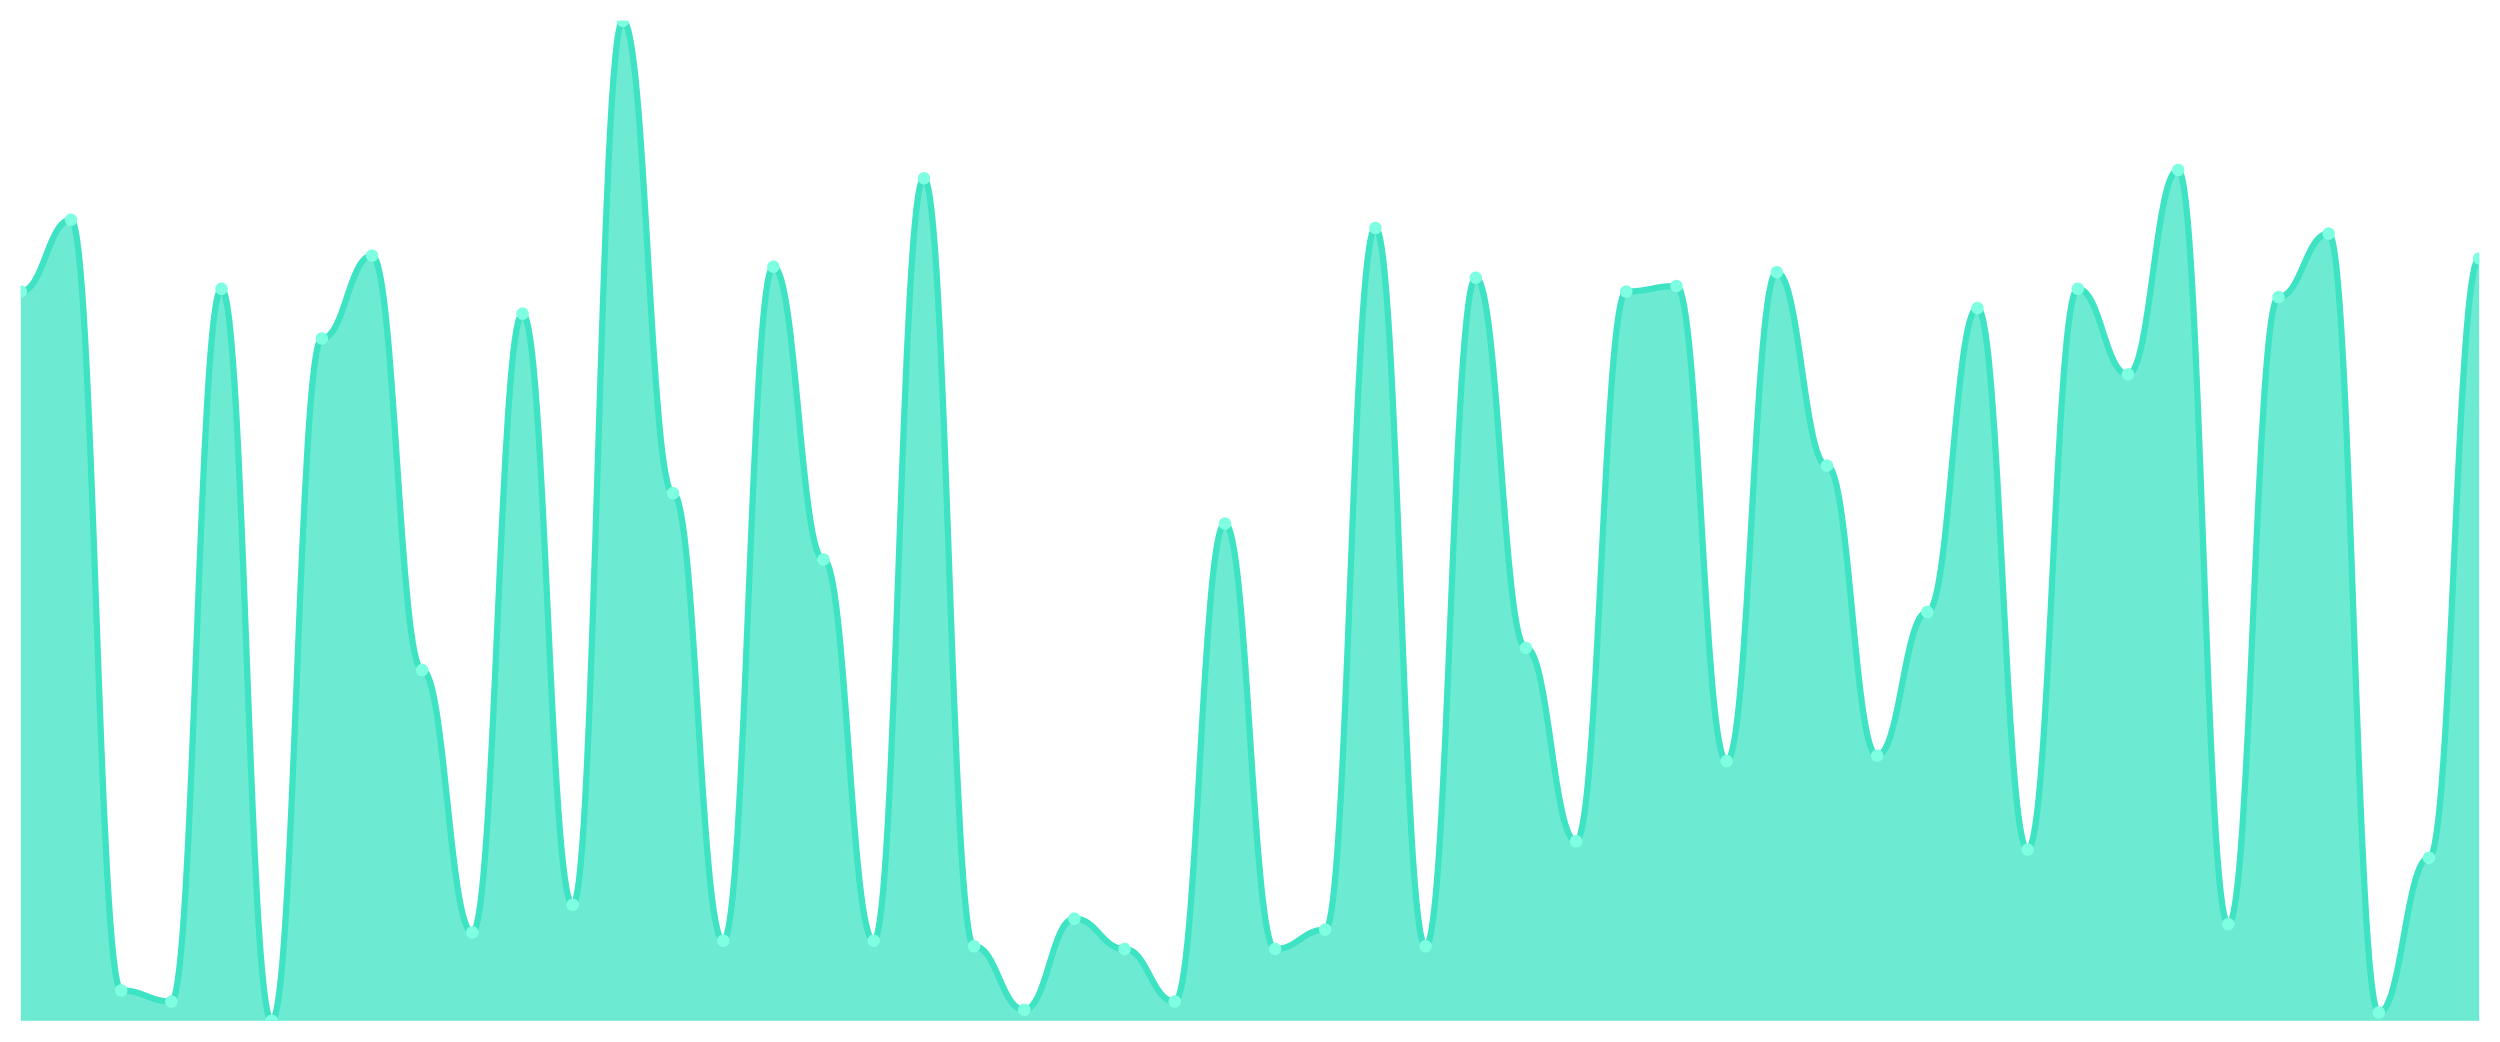
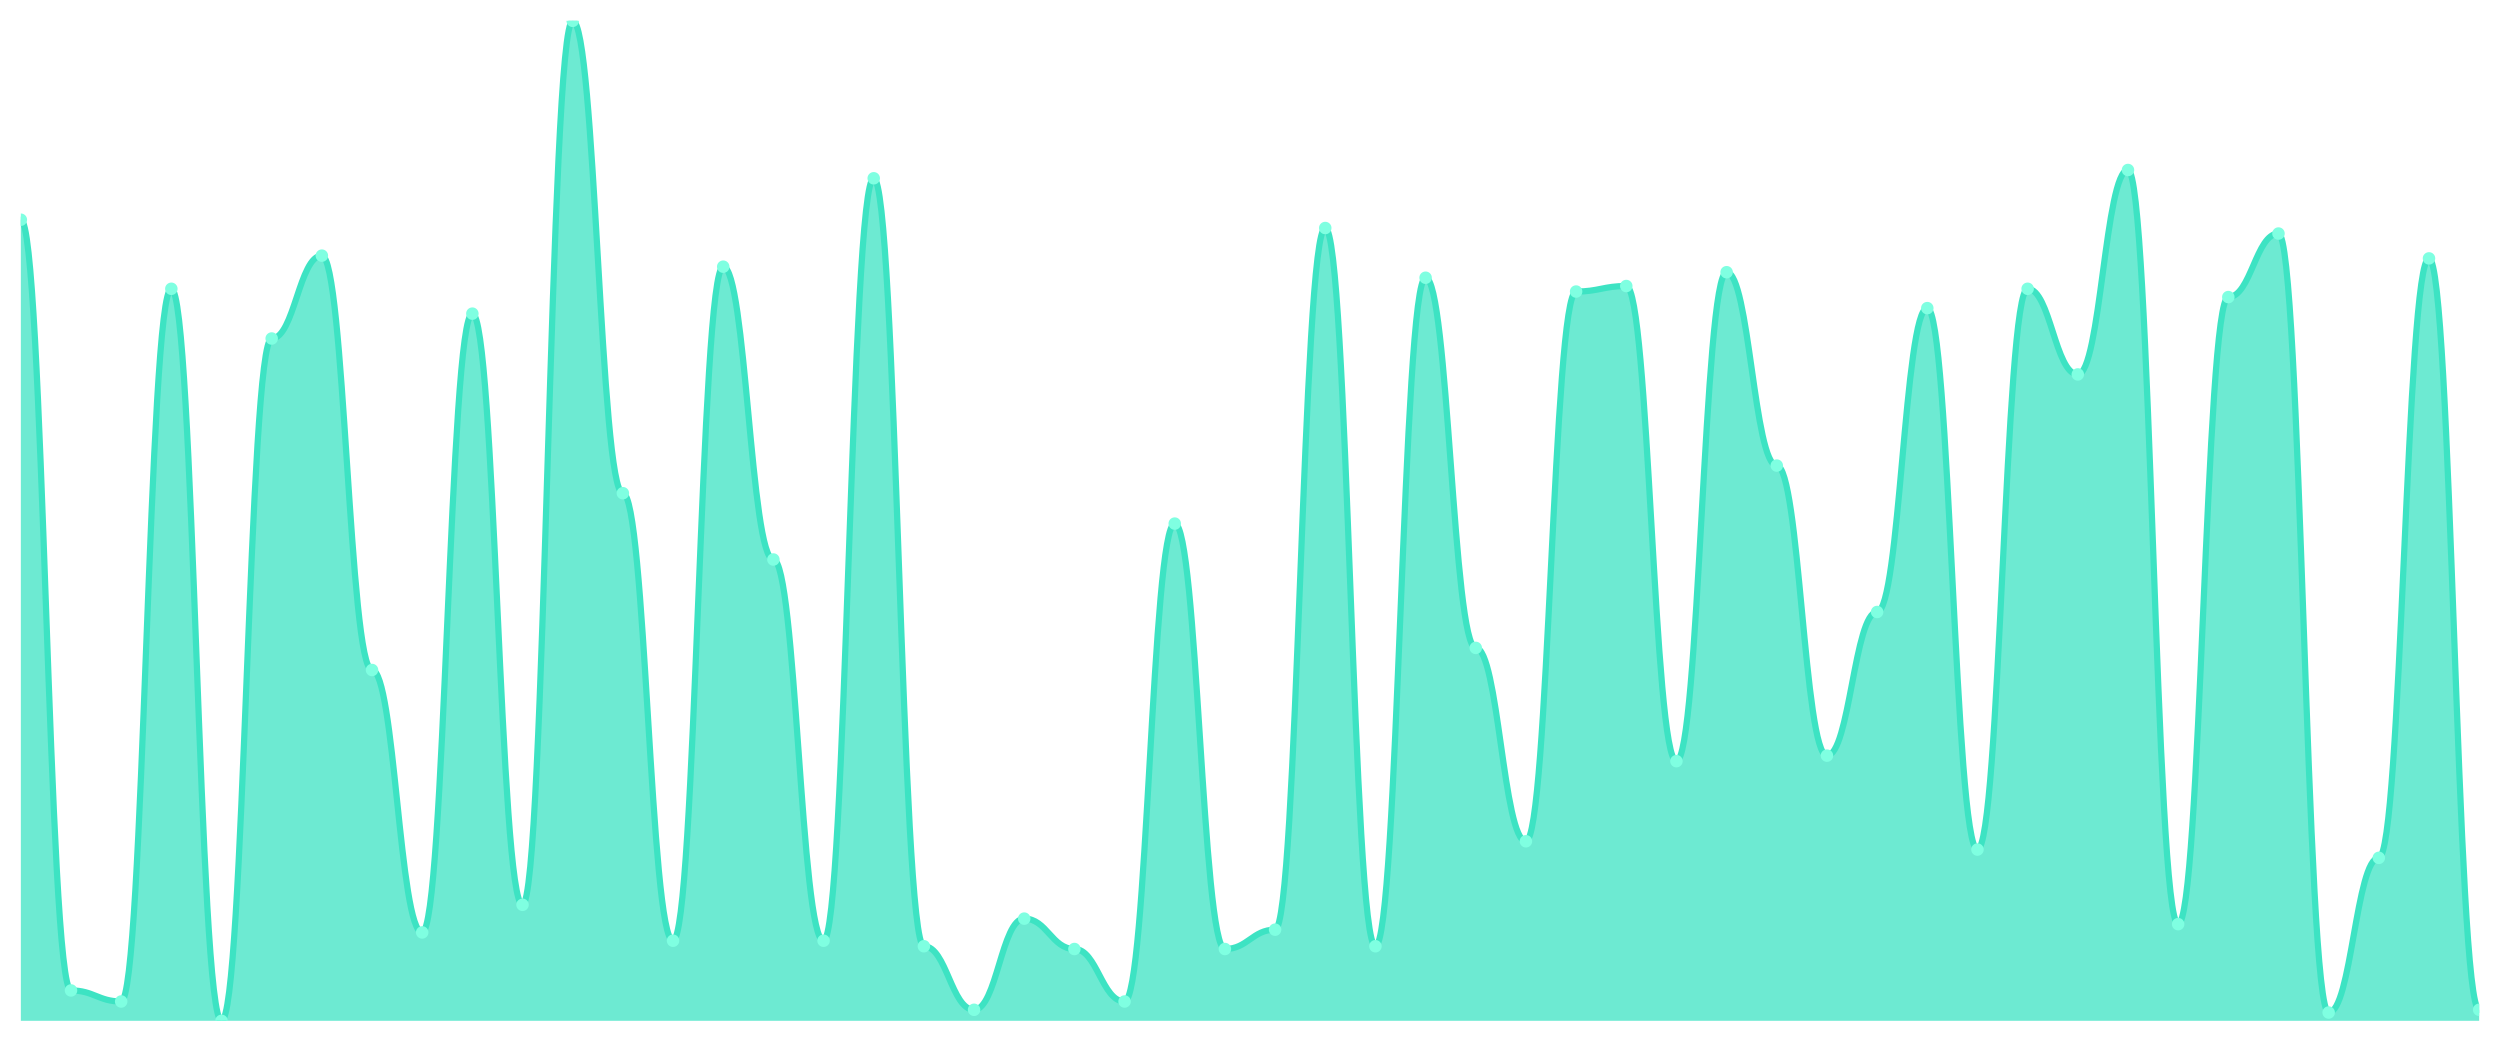
<svg xmlns="http://www.w3.org/2000/svg" viewBox="0 0 1200 500" width="1200" height="500">
  <defs>
    <clipPath id="c">
      <rect x="10" y="10" width="1180" height="480" />
    </clipPath>
  </defs>
  <rect width="1200" height="500" fill="none" />
  <g clip-path="url(#c)">
-     <path d="M 10,490 L 10,139.945 C 20.837,139.945 23.245,105.47 34.082,105.47 C 44.918,105.47 47.327,475.414 58.163,475.414 C 69,475.414 71.408,480.718 82.245,480.718 C 93.082,480.718 95.49,138.619 106.327,138.619 C 117.163,138.619 119.571,490 130.408,490 C 141.245,490 143.653,162.486 154.49,162.486 C 165.327,162.486 167.735,122.707 178.571,122.707 C 189.408,122.707 191.816,321.602 202.653,321.602 C 213.49,321.602 215.898,447.569 226.735,447.569 C 237.571,447.569 239.98,150.552 250.816,150.552 C 261.653,150.552 264.061,434.309 274.898,434.309 C 285.735,434.309 288.143,10 298.98,10 C 309.816,10 312.224,236.74 323.061,236.74 C 333.898,236.74 336.306,451.547 347.143,451.547 C 357.98,451.547 360.388,128.011 371.224,128.011 C 382.061,128.011 384.469,268.564 395.306,268.564 C 406.143,268.564 408.551,451.547 419.388,451.547 C 430.224,451.547 432.633,85.58 443.469,85.58 C 454.306,85.58 456.714,454.199 467.551,454.199 C 478.388,454.199 480.796,484.696 491.633,484.696 C 502.469,484.696 504.878,440.939 515.714,440.939 C 526.551,440.939 528.959,455.525 539.796,455.525 C 550.633,455.525 553.041,480.718 563.878,480.718 C 574.714,480.718 577.122,251.326 587.959,251.326 C 598.796,251.326 601.204,455.525 612.041,455.525 C 622.878,455.525 625.286,446.243 636.122,446.243 C 646.959,446.243 649.367,109.448 660.204,109.448 C 671.041,109.448 673.449,454.199 684.286,454.199 C 695.122,454.199 697.531,133.315 708.367,133.315 C 719.204,133.315 721.612,310.994 732.449,310.994 C 743.286,310.994 745.694,403.812 756.531,403.812 C 767.367,403.812 769.776,139.945 780.612,139.945 C 791.449,139.945 793.857,137.293 804.694,137.293 C 815.531,137.293 817.939,365.359 828.776,365.359 C 839.612,365.359 842.02,130.663 852.857,130.663 C 863.694,130.663 866.102,223.481 876.939,223.481 C 887.776,223.481 890.184,362.707 901.02,362.707 C 911.857,362.707 914.265,293.757 925.102,293.757 C 935.939,293.757 938.347,147.901 949.184,147.901 C 960.02,147.901 962.429,407.79 973.265,407.79 C 984.102,407.79 986.51,138.619 997.347,138.619 C 1008.184,138.619 1010.592,179.724 1021.429,179.724 C 1032.265,179.724 1034.673,81.602 1045.51,81.602 C 1056.347,81.602 1058.755,443.591 1069.592,443.591 C 1080.429,443.591 1082.837,142.597 1093.673,142.597 C 1104.51,142.597 1106.918,112.099 1117.755,112.099 C 1128.592,112.099 1131,486.022 1141.837,486.022 C 1152.673,486.022 1155.082,411.768 1165.918,411.768 C 1176.755,411.768 1179.163,124.033 1190,124.033 L 1190,490 Z" fill="rgba(61,227,195,0.75)" />
-     <path d="M 10,139.945 C 20.837,139.945 23.245,105.47 34.082,105.47 C 44.918,105.47 47.327,475.414 58.163,475.414 C 69,475.414 71.408,480.718 82.245,480.718 C 93.082,480.718 95.49,138.619 106.327,138.619 C 117.163,138.619 119.571,490 130.408,490 C 141.245,490 143.653,162.486 154.49,162.486 C 165.327,162.486 167.735,122.707 178.571,122.707 C 189.408,122.707 191.816,321.602 202.653,321.602 C 213.49,321.602 215.898,447.569 226.735,447.569 C 237.571,447.569 239.98,150.552 250.816,150.552 C 261.653,150.552 264.061,434.309 274.898,434.309 C 285.735,434.309 288.143,10 298.98,10 C 309.816,10 312.224,236.74 323.061,236.74 C 333.898,236.74 336.306,451.547 347.143,451.547 C 357.98,451.547 360.388,128.011 371.224,128.011 C 382.061,128.011 384.469,268.564 395.306,268.564 C 406.143,268.564 408.551,451.547 419.388,451.547 C 430.224,451.547 432.633,85.58 443.469,85.58 C 454.306,85.58 456.714,454.199 467.551,454.199 C 478.388,454.199 480.796,484.696 491.633,484.696 C 502.469,484.696 504.878,440.939 515.714,440.939 C 526.551,440.939 528.959,455.525 539.796,455.525 C 550.633,455.525 553.041,480.718 563.878,480.718 C 574.714,480.718 577.122,251.326 587.959,251.326 C 598.796,251.326 601.204,455.525 612.041,455.525 C 622.878,455.525 625.286,446.243 636.122,446.243 C 646.959,446.243 649.367,109.448 660.204,109.448 C 671.041,109.448 673.449,454.199 684.286,454.199 C 695.122,454.199 697.531,133.315 708.367,133.315 C 719.204,133.315 721.612,310.994 732.449,310.994 C 743.286,310.994 745.694,403.812 756.531,403.812 C 767.367,403.812 769.776,139.945 780.612,139.945 C 791.449,139.945 793.857,137.293 804.694,137.293 C 815.531,137.293 817.939,365.359 828.776,365.359 C 839.612,365.359 842.02,130.663 852.857,130.663 C 863.694,130.663 866.102,223.481 876.939,223.481 C 887.776,223.481 890.184,362.707 901.02,362.707 C 911.857,362.707 914.265,293.757 925.102,293.757 C 935.939,293.757 938.347,147.901 949.184,147.901 C 960.02,147.901 962.429,407.79 973.265,407.79 C 984.102,407.79 986.51,138.619 997.347,138.619 C 1008.184,138.619 1010.592,179.724 1021.429,179.724 C 1032.265,179.724 1034.673,81.602 1045.51,81.602 C 1056.347,81.602 1058.755,443.591 1069.592,443.591 C 1080.429,443.591 1082.837,142.597 1093.673,142.597 C 1104.51,142.597 1106.918,112.099 1117.755,112.099 C 1128.592,112.099 1131,486.022 1141.837,486.022 C 1152.673,486.022 1155.082,411.768 1165.918,411.768 C 1176.755,411.768 1179.163,124.033 1190,124.033" fill="none" stroke="#3de3c3" stroke-width="3" stroke-linecap="round" stroke-linejoin="round" />
-     <circle cx="10" cy="139.945" r="3" fill="#7fffe1" />
-     <circle cx="34.082" cy="105.47" r="3" fill="#7fffe1" />
-     <circle cx="58.163" cy="475.414" r="3" fill="#7fffe1" />
-     <circle cx="82.245" cy="480.718" r="3" fill="#7fffe1" />
-     <circle cx="106.327" cy="138.619" r="3" fill="#7fffe1" />
-     <circle cx="130.408" cy="490" r="3" fill="#7fffe1" />
-     <circle cx="154.49" cy="162.486" r="3" fill="#7fffe1" />
-     <circle cx="178.571" cy="122.707" r="3" fill="#7fffe1" />
-     <circle cx="202.653" cy="321.602" r="3" fill="#7fffe1" />
-     <circle cx="226.735" cy="447.569" r="3" fill="#7fffe1" />
-     <circle cx="250.816" cy="150.552" r="3" fill="#7fffe1" />
-     <circle cx="274.898" cy="434.309" r="3" fill="#7fffe1" />
-     <circle cx="298.98" cy="10" r="3" fill="#7fffe1" />
-     <circle cx="323.061" cy="236.74" r="3" fill="#7fffe1" />
-     <circle cx="347.143" cy="451.547" r="3" fill="#7fffe1" />
-     <circle cx="371.224" cy="128.011" r="3" fill="#7fffe1" />
-     <circle cx="395.306" cy="268.564" r="3" fill="#7fffe1" />
-     <circle cx="419.388" cy="451.547" r="3" fill="#7fffe1" />
-     <circle cx="443.469" cy="85.58" r="3" fill="#7fffe1" />
-     <circle cx="467.551" cy="454.199" r="3" fill="#7fffe1" />
-     <circle cx="491.633" cy="484.696" r="3" fill="#7fffe1" />
-     <circle cx="515.714" cy="440.939" r="3" fill="#7fffe1" />
-     <circle cx="539.796" cy="455.525" r="3" fill="#7fffe1" />
-     <circle cx="563.878" cy="480.718" r="3" fill="#7fffe1" />
-     <circle cx="587.959" cy="251.326" r="3" fill="#7fffe1" />
-     <circle cx="612.041" cy="455.525" r="3" fill="#7fffe1" />
-     <circle cx="636.122" cy="446.243" r="3" fill="#7fffe1" />
-     <circle cx="660.204" cy="109.448" r="3" fill="#7fffe1" />
-     <circle cx="684.286" cy="454.199" r="3" fill="#7fffe1" />
-     <circle cx="708.367" cy="133.315" r="3" fill="#7fffe1" />
-     <circle cx="732.449" cy="310.994" r="3" fill="#7fffe1" />
-     <circle cx="756.531" cy="403.812" r="3" fill="#7fffe1" />
-     <circle cx="780.612" cy="139.945" r="3" fill="#7fffe1" />
-     <circle cx="804.694" cy="137.293" r="3" fill="#7fffe1" />
-     <circle cx="828.776" cy="365.359" r="3" fill="#7fffe1" />
-     <circle cx="852.857" cy="130.663" r="3" fill="#7fffe1" />
-     <circle cx="876.939" cy="223.481" r="3" fill="#7fffe1" />
-     <circle cx="901.02" cy="362.707" r="3" fill="#7fffe1" />
-     <circle cx="925.102" cy="293.757" r="3" fill="#7fffe1" />
-     <circle cx="949.184" cy="147.901" r="3" fill="#7fffe1" />
-     <circle cx="973.265" cy="407.79" r="3" fill="#7fffe1" />
-     <circle cx="997.347" cy="138.619" r="3" fill="#7fffe1" />
-     <circle cx="1021.429" cy="179.724" r="3" fill="#7fffe1" />
-     <circle cx="1045.51" cy="81.602" r="3" fill="#7fffe1" />
-     <circle cx="1069.592" cy="443.591" r="3" fill="#7fffe1" />
-     <circle cx="1093.673" cy="142.597" r="3" fill="#7fffe1" />
-     <circle cx="1117.755" cy="112.099" r="3" fill="#7fffe1" />
-     <circle cx="1141.837" cy="486.022" r="3" fill="#7fffe1" />
-     <circle cx="1165.918" cy="411.768" r="3" fill="#7fffe1" />
-     <circle cx="1190" cy="124.033" r="3" fill="#7fffe1" />
+     <path d="M 10,490 L 10,105.47 C 20.837,105.47 23.245,475.414 34.082,475.414 C 44.918,475.414 47.327,480.718 58.163,480.718 C 69,480.718 71.408,138.619 82.245,138.619 C 93.082,138.619 95.49,490 106.327,490 C 117.163,490 119.571,162.486 130.408,162.486 C 141.245,162.486 143.653,122.707 154.49,122.707 C 165.327,122.707 167.735,321.602 178.571,321.602 C 189.408,321.602 191.816,447.569 202.653,447.569 C 213.49,447.569 215.898,150.552 226.735,150.552 C 237.571,150.552 239.98,434.309 250.816,434.309 C 261.653,434.309 264.061,10 274.898,10 C 285.735,10 288.143,236.74 298.98,236.74 C 309.816,236.74 312.224,451.547 323.061,451.547 C 333.898,451.547 336.306,128.011 347.143,128.011 C 357.98,128.011 360.388,268.564 371.224,268.564 C 382.061,268.564 384.469,451.547 395.306,451.547 C 406.143,451.547 408.551,85.58 419.388,85.58 C 430.224,85.58 432.633,454.199 443.469,454.199 C 454.306,454.199 456.714,484.696 467.551,484.696 C 478.388,484.696 480.796,440.939 491.633,440.939 C 502.469,440.939 504.878,455.525 515.714,455.525 C 526.551,455.525 528.959,480.718 539.796,480.718 C 550.633,480.718 553.041,251.326 563.878,251.326 C 574.714,251.326 577.122,455.525 587.959,455.525 C 598.796,455.525 601.204,446.243 612.041,446.243 C 622.878,446.243 625.286,109.448 636.122,109.448 C 646.959,109.448 649.367,454.199 660.204,454.199 C 671.041,454.199 673.449,133.315 684.286,133.315 C 695.122,133.315 697.531,310.994 708.367,310.994 C 719.204,310.994 721.612,403.812 732.449,403.812 C 743.286,403.812 745.694,139.945 756.531,139.945 C 767.367,139.945 769.776,137.293 780.612,137.293 C 791.449,137.293 793.857,365.359 804.694,365.359 C 815.531,365.359 817.939,130.663 828.776,130.663 C 839.612,130.663 842.02,223.481 852.857,223.481 C 863.694,223.481 866.102,362.707 876.939,362.707 C 887.776,362.707 890.184,293.757 901.02,293.757 C 911.857,293.757 914.265,147.901 925.102,147.901 C 935.939,147.901 938.347,407.79 949.184,407.79 C 960.02,407.79 962.429,138.619 973.265,138.619 C 984.102,138.619 986.51,179.724 997.347,179.724 C 1008.184,179.724 1010.592,81.602 1021.429,81.602 C 1032.265,81.602 1034.673,443.591 1045.51,443.591 C 1056.347,443.591 1058.755,142.597 1069.592,142.597 C 1080.429,142.597 1082.837,112.099 1093.673,112.099 C 1104.51,112.099 1106.918,486.022 1117.755,486.022 C 1128.592,486.022 1131,411.768 1141.837,411.768 C 1152.673,411.768 1155.082,124.033 1165.918,124.033 C 1176.755,124.033 1179.163,484.696 1190,484.696 L 1190,490 Z" fill="rgba(61,227,195,0.75)" />
+     <path d="M 10,105.47 C 20.837,105.47 23.245,475.414 34.082,475.414 C 44.918,475.414 47.327,480.718 58.163,480.718 C 69,480.718 71.408,138.619 82.245,138.619 C 93.082,138.619 95.49,490 106.327,490 C 117.163,490 119.571,162.486 130.408,162.486 C 141.245,162.486 143.653,122.707 154.49,122.707 C 165.327,122.707 167.735,321.602 178.571,321.602 C 189.408,321.602 191.816,447.569 202.653,447.569 C 213.49,447.569 215.898,150.552 226.735,150.552 C 237.571,150.552 239.98,434.309 250.816,434.309 C 261.653,434.309 264.061,10 274.898,10 C 285.735,10 288.143,236.74 298.98,236.74 C 309.816,236.74 312.224,451.547 323.061,451.547 C 333.898,451.547 336.306,128.011 347.143,128.011 C 357.98,128.011 360.388,268.564 371.224,268.564 C 382.061,268.564 384.469,451.547 395.306,451.547 C 406.143,451.547 408.551,85.58 419.388,85.58 C 430.224,85.58 432.633,454.199 443.469,454.199 C 454.306,454.199 456.714,484.696 467.551,484.696 C 478.388,484.696 480.796,440.939 491.633,440.939 C 502.469,440.939 504.878,455.525 515.714,455.525 C 526.551,455.525 528.959,480.718 539.796,480.718 C 550.633,480.718 553.041,251.326 563.878,251.326 C 574.714,251.326 577.122,455.525 587.959,455.525 C 598.796,455.525 601.204,446.243 612.041,446.243 C 622.878,446.243 625.286,109.448 636.122,109.448 C 646.959,109.448 649.367,454.199 660.204,454.199 C 671.041,454.199 673.449,133.315 684.286,133.315 C 695.122,133.315 697.531,310.994 708.367,310.994 C 719.204,310.994 721.612,403.812 732.449,403.812 C 743.286,403.812 745.694,139.945 756.531,139.945 C 767.367,139.945 769.776,137.293 780.612,137.293 C 791.449,137.293 793.857,365.359 804.694,365.359 C 815.531,365.359 817.939,130.663 828.776,130.663 C 839.612,130.663 842.02,223.481 852.857,223.481 C 863.694,223.481 866.102,362.707 876.939,362.707 C 887.776,362.707 890.184,293.757 901.02,293.757 C 911.857,293.757 914.265,147.901 925.102,147.901 C 935.939,147.901 938.347,407.79 949.184,407.79 C 960.02,407.79 962.429,138.619 973.265,138.619 C 984.102,138.619 986.51,179.724 997.347,179.724 C 1008.184,179.724 1010.592,81.602 1021.429,81.602 C 1032.265,81.602 1034.673,443.591 1045.51,443.591 C 1056.347,443.591 1058.755,142.597 1069.592,142.597 C 1080.429,142.597 1082.837,112.099 1093.673,112.099 C 1104.51,112.099 1106.918,486.022 1117.755,486.022 C 1128.592,486.022 1131,411.768 1141.837,411.768 C 1152.673,411.768 1155.082,124.033 1165.918,124.033 C 1176.755,124.033 1179.163,484.696 1190,484.696" fill="none" stroke="#3de3c3" stroke-width="3" stroke-linecap="round" stroke-linejoin="round" />
+     <circle cx="10" cy="105.47" r="3" fill="#7fffe1" />
+     <circle cx="34.082" cy="475.414" r="3" fill="#7fffe1" />
+     <circle cx="58.163" cy="480.718" r="3" fill="#7fffe1" />
+     <circle cx="82.245" cy="138.619" r="3" fill="#7fffe1" />
+     <circle cx="106.327" cy="490" r="3" fill="#7fffe1" />
+     <circle cx="130.408" cy="162.486" r="3" fill="#7fffe1" />
+     <circle cx="154.49" cy="122.707" r="3" fill="#7fffe1" />
+     <circle cx="178.571" cy="321.602" r="3" fill="#7fffe1" />
+     <circle cx="202.653" cy="447.569" r="3" fill="#7fffe1" />
+     <circle cx="226.735" cy="150.552" r="3" fill="#7fffe1" />
+     <circle cx="250.816" cy="434.309" r="3" fill="#7fffe1" />
+     <circle cx="274.898" cy="10" r="3" fill="#7fffe1" />
+     <circle cx="298.98" cy="236.74" r="3" fill="#7fffe1" />
+     <circle cx="323.061" cy="451.547" r="3" fill="#7fffe1" />
+     <circle cx="347.143" cy="128.011" r="3" fill="#7fffe1" />
+     <circle cx="371.224" cy="268.564" r="3" fill="#7fffe1" />
+     <circle cx="395.306" cy="451.547" r="3" fill="#7fffe1" />
+     <circle cx="419.388" cy="85.58" r="3" fill="#7fffe1" />
+     <circle cx="443.469" cy="454.199" r="3" fill="#7fffe1" />
+     <circle cx="467.551" cy="484.696" r="3" fill="#7fffe1" />
+     <circle cx="491.633" cy="440.939" r="3" fill="#7fffe1" />
+     <circle cx="515.714" cy="455.525" r="3" fill="#7fffe1" />
+     <circle cx="539.796" cy="480.718" r="3" fill="#7fffe1" />
+     <circle cx="563.878" cy="251.326" r="3" fill="#7fffe1" />
+     <circle cx="587.959" cy="455.525" r="3" fill="#7fffe1" />
+     <circle cx="612.041" cy="446.243" r="3" fill="#7fffe1" />
+     <circle cx="636.122" cy="109.448" r="3" fill="#7fffe1" />
+     <circle cx="660.204" cy="454.199" r="3" fill="#7fffe1" />
+     <circle cx="684.286" cy="133.315" r="3" fill="#7fffe1" />
+     <circle cx="708.367" cy="310.994" r="3" fill="#7fffe1" />
+     <circle cx="732.449" cy="403.812" r="3" fill="#7fffe1" />
+     <circle cx="756.531" cy="139.945" r="3" fill="#7fffe1" />
+     <circle cx="780.612" cy="137.293" r="3" fill="#7fffe1" />
+     <circle cx="804.694" cy="365.359" r="3" fill="#7fffe1" />
+     <circle cx="828.776" cy="130.663" r="3" fill="#7fffe1" />
+     <circle cx="852.857" cy="223.481" r="3" fill="#7fffe1" />
+     <circle cx="876.939" cy="362.707" r="3" fill="#7fffe1" />
+     <circle cx="901.02" cy="293.757" r="3" fill="#7fffe1" />
+     <circle cx="925.102" cy="147.901" r="3" fill="#7fffe1" />
+     <circle cx="949.184" cy="407.79" r="3" fill="#7fffe1" />
+     <circle cx="973.265" cy="138.619" r="3" fill="#7fffe1" />
+     <circle cx="997.347" cy="179.724" r="3" fill="#7fffe1" />
+     <circle cx="1021.429" cy="81.602" r="3" fill="#7fffe1" />
+     <circle cx="1045.51" cy="443.591" r="3" fill="#7fffe1" />
+     <circle cx="1069.592" cy="142.597" r="3" fill="#7fffe1" />
+     <circle cx="1093.673" cy="112.099" r="3" fill="#7fffe1" />
+     <circle cx="1117.755" cy="486.022" r="3" fill="#7fffe1" />
+     <circle cx="1141.837" cy="411.768" r="3" fill="#7fffe1" />
+     <circle cx="1165.918" cy="124.033" r="3" fill="#7fffe1" />
+     <circle cx="1190" cy="484.696" r="3" fill="#7fffe1" />
  </g>
</svg>
